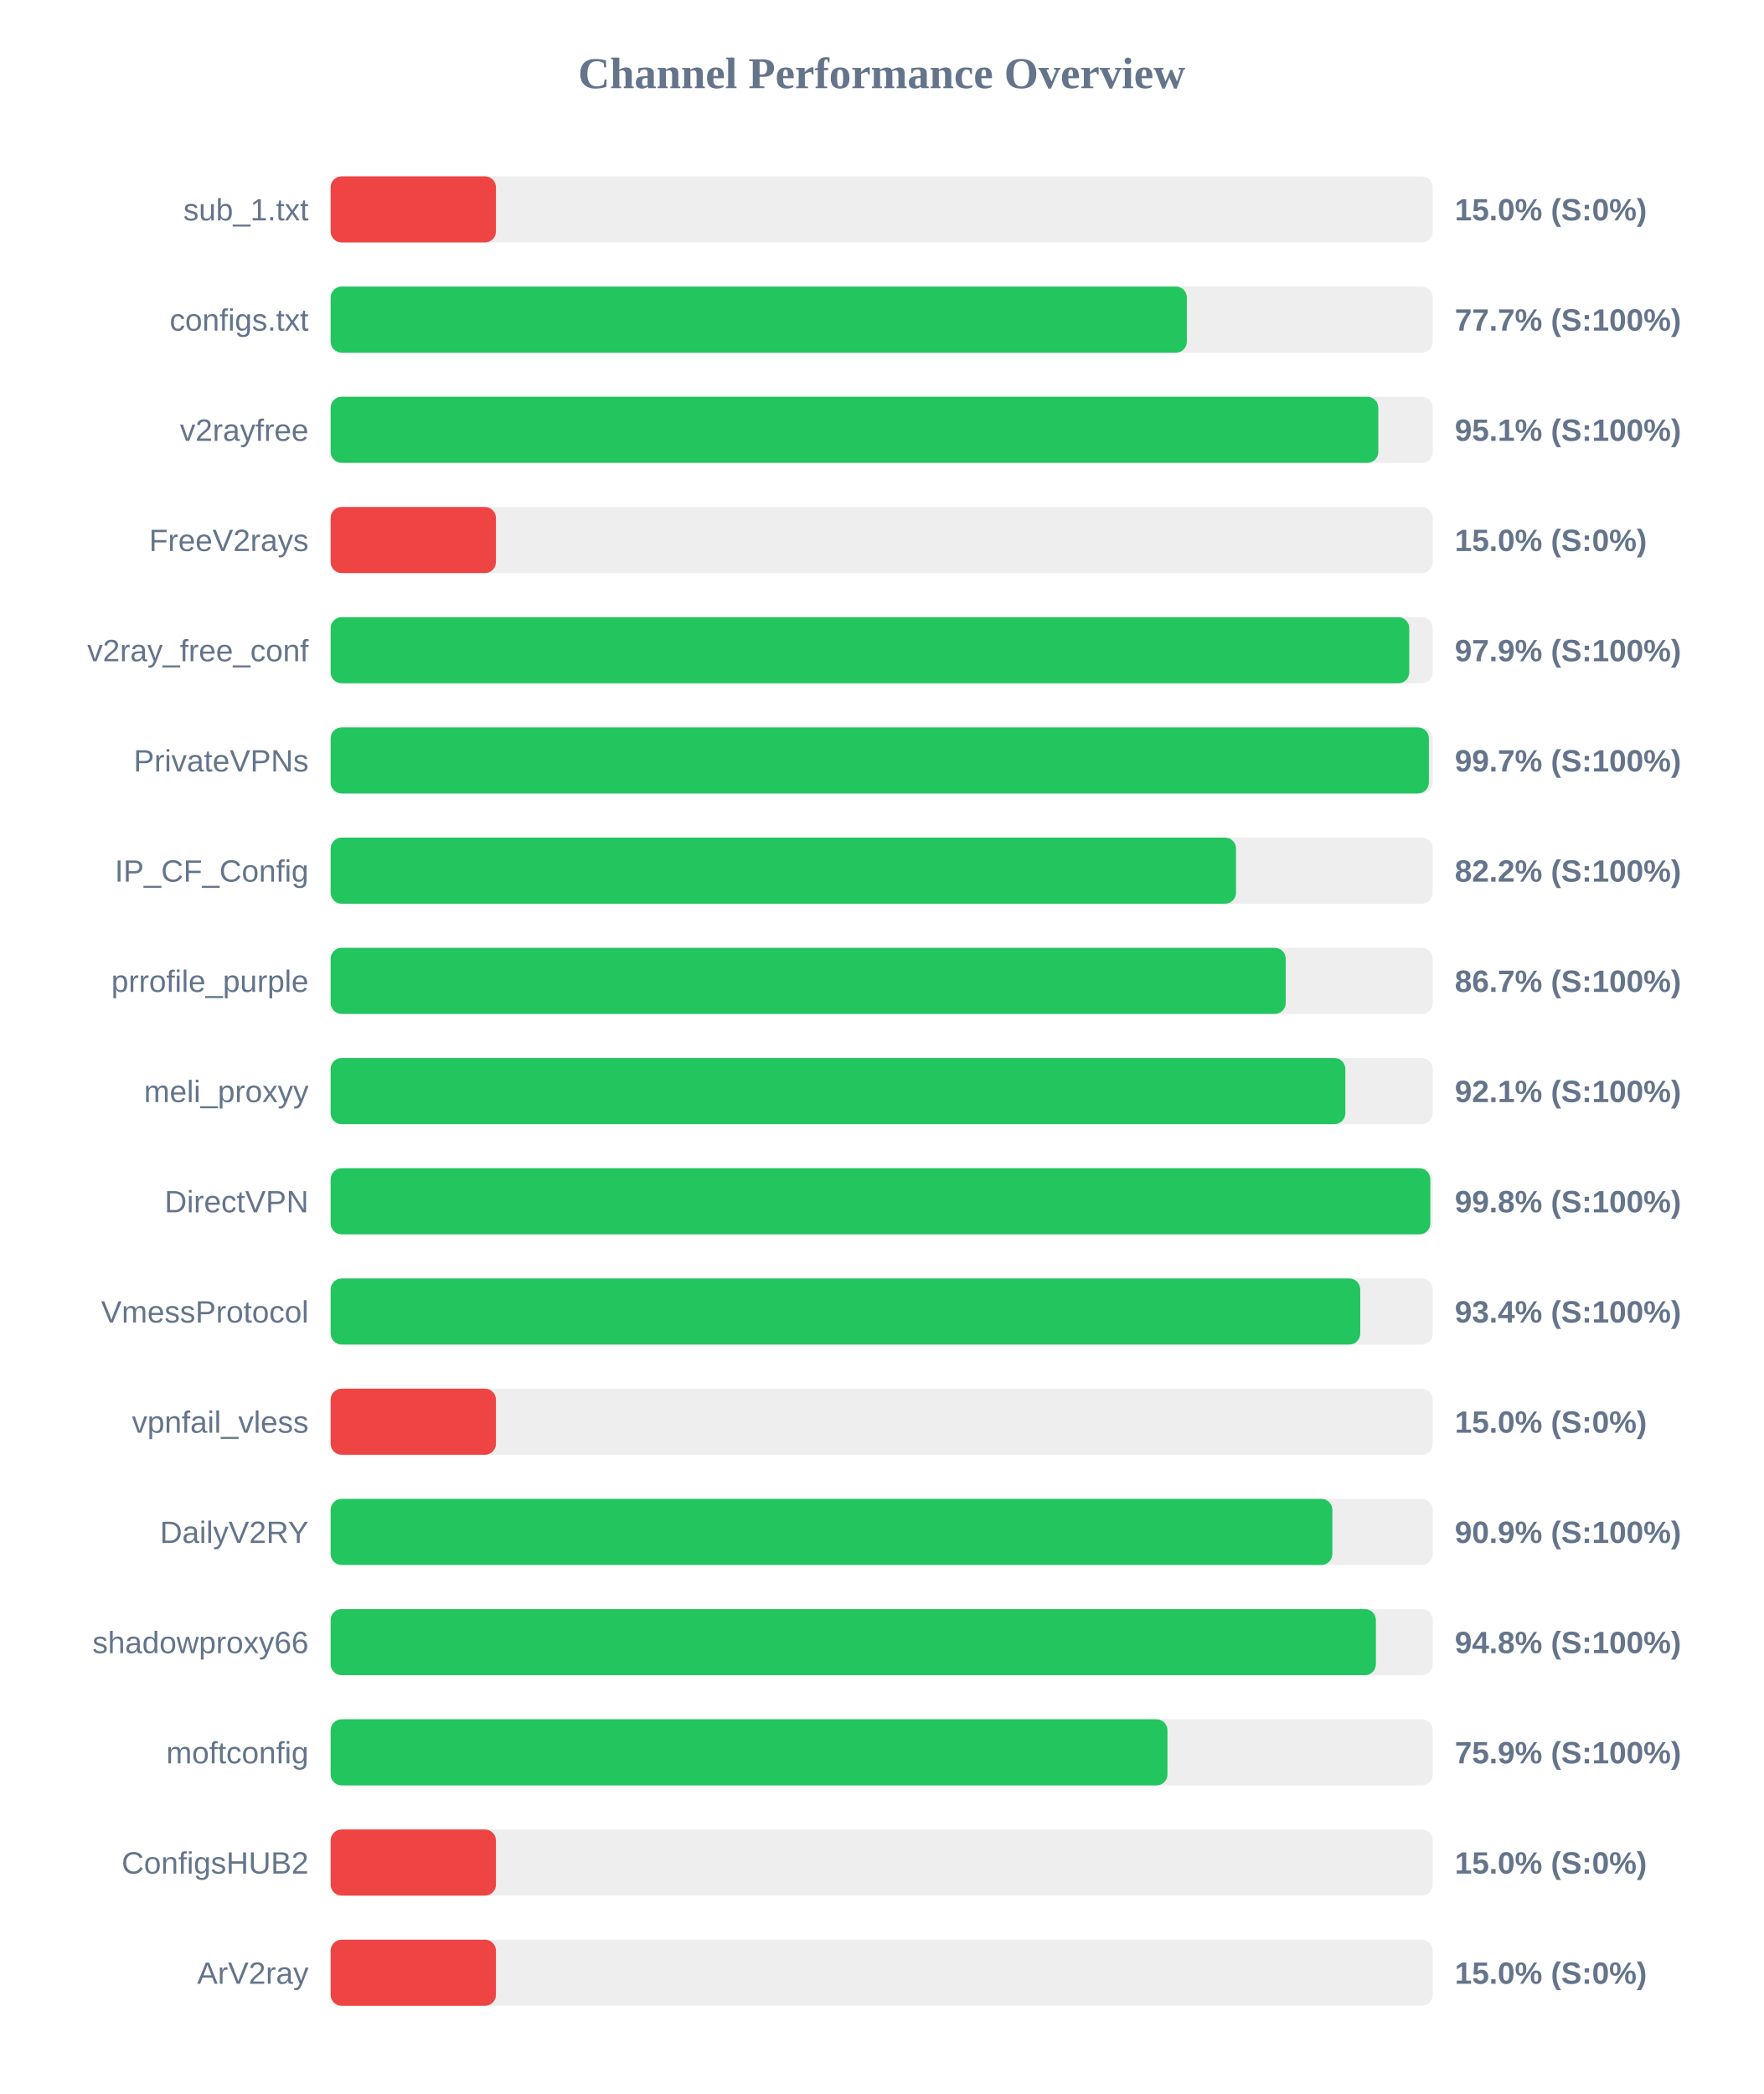
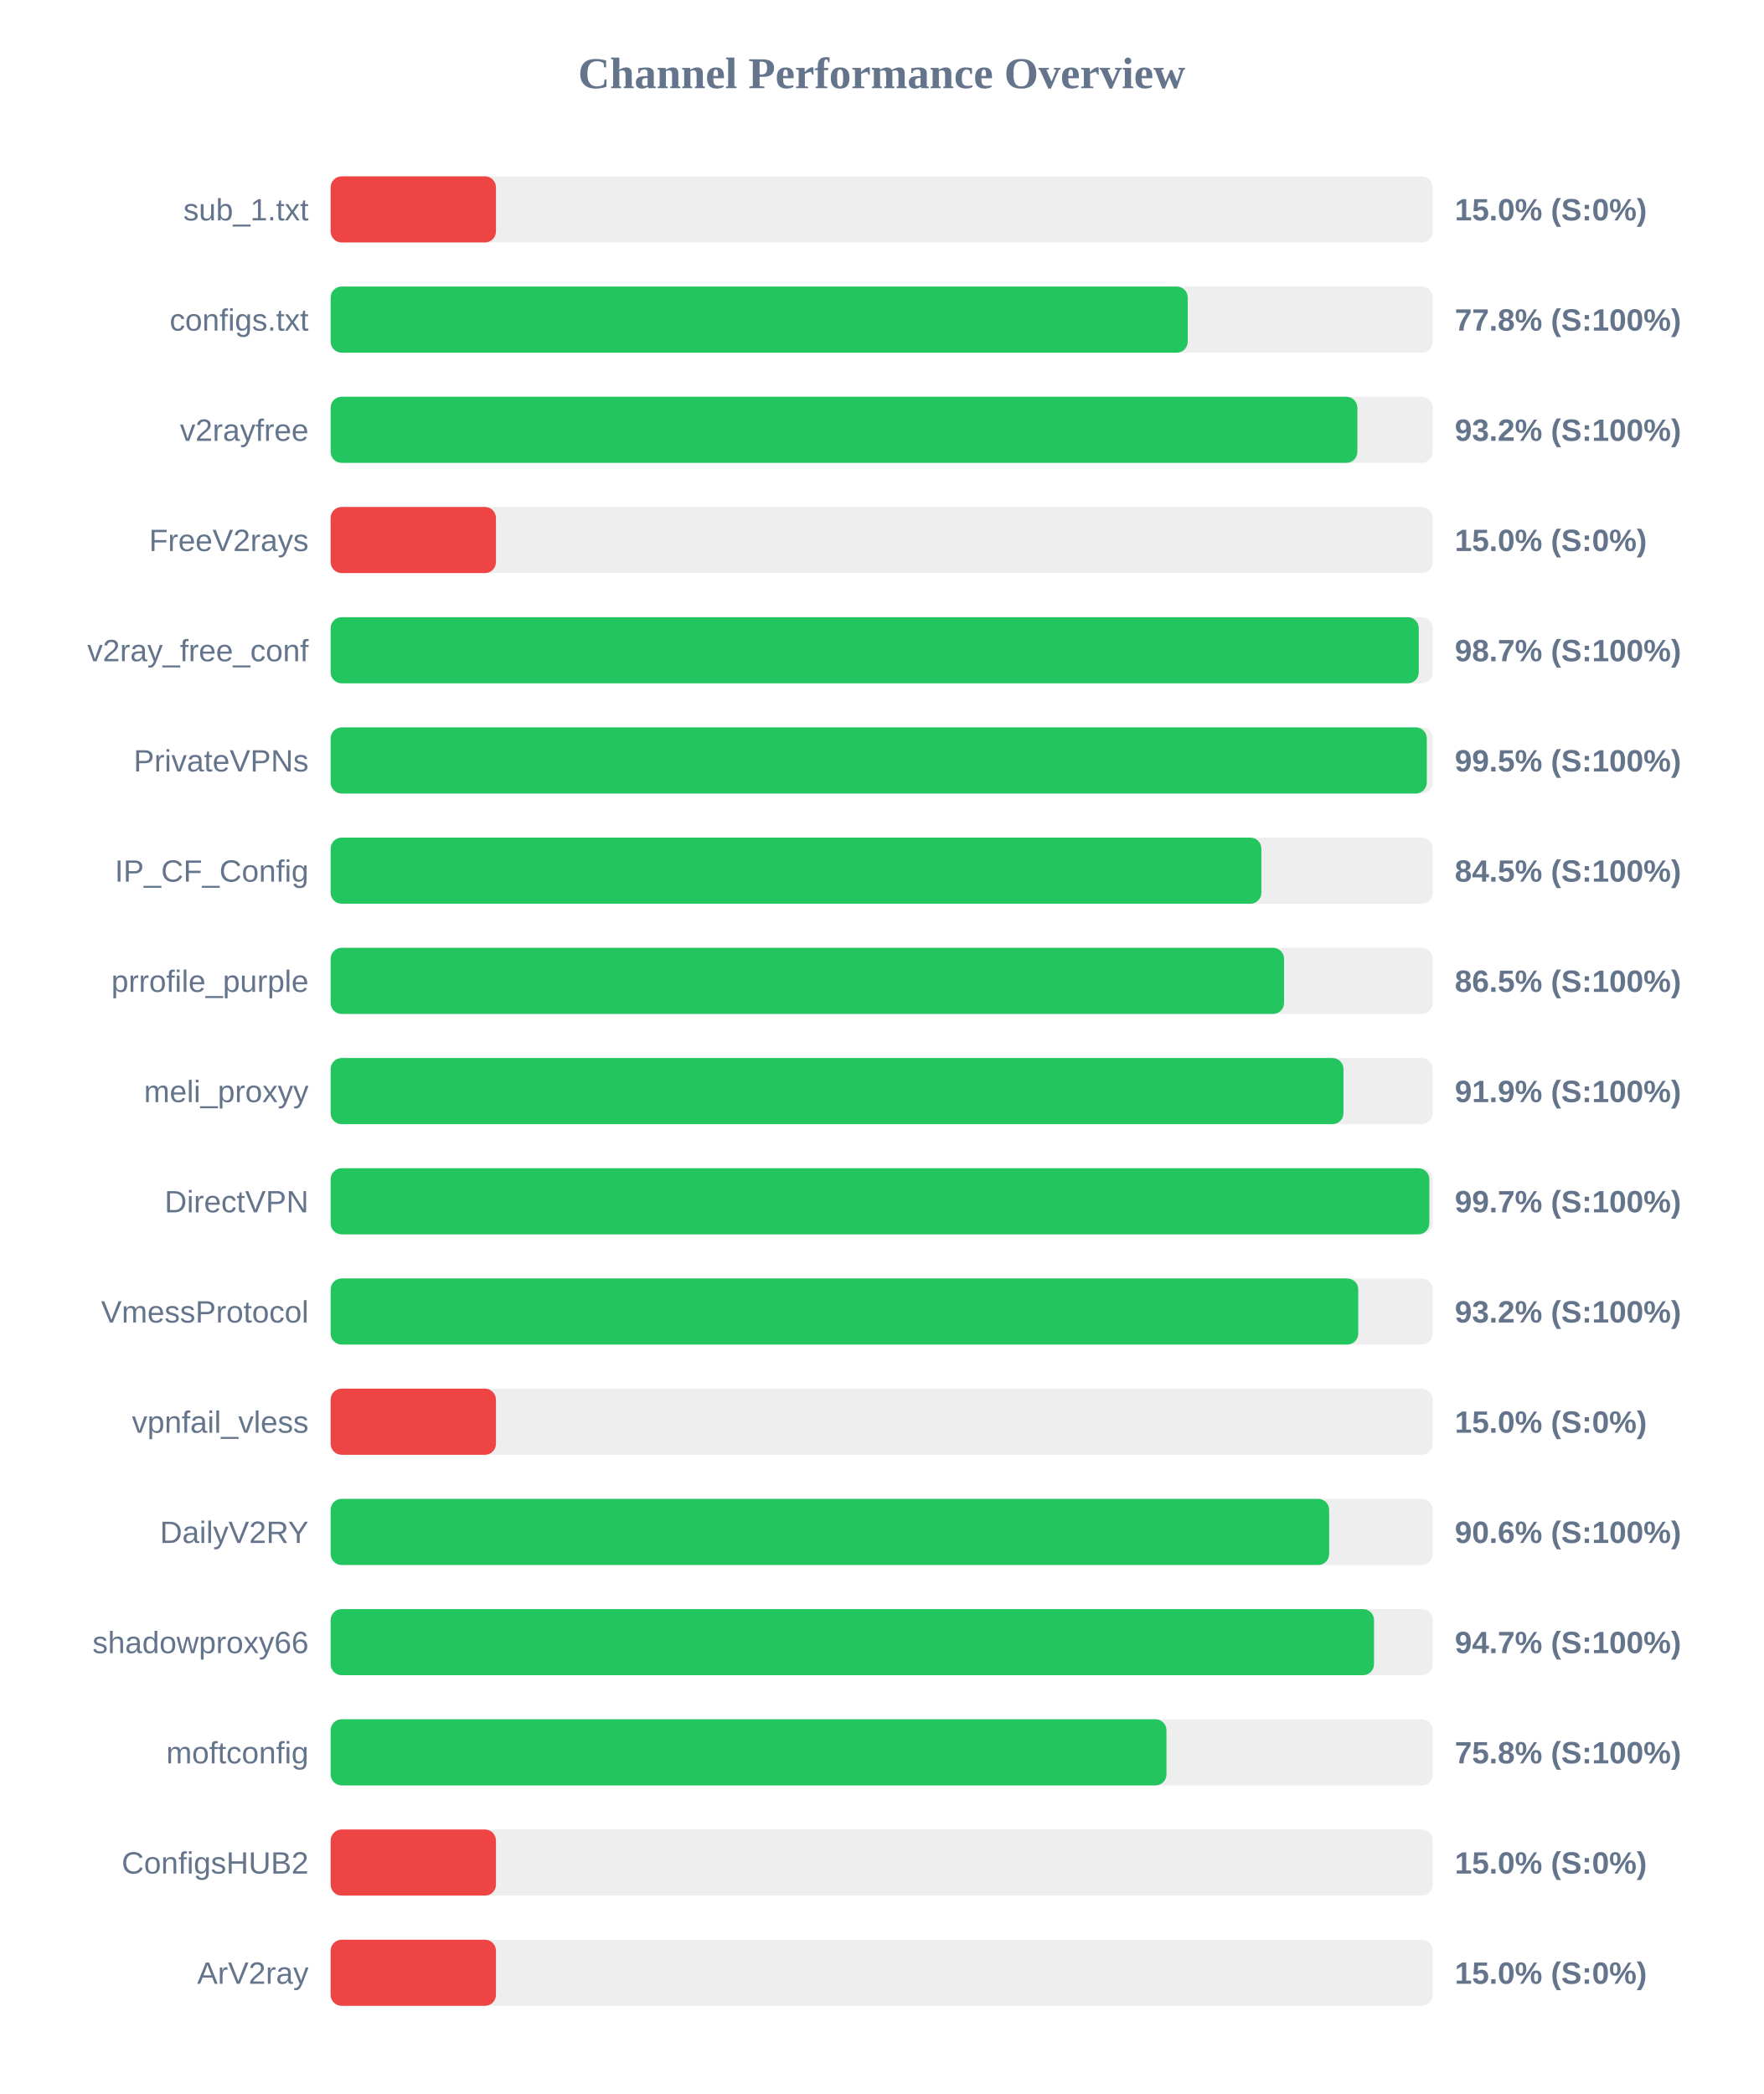
<svg xmlns="http://www.w3.org/2000/svg" width="800" height="950" version="1.1">
  <style>
        .row { font: 14px Arial; fill: #64748b; }
        .score { font: bold 14px Arial; fill: #64748b; }
    </style>
  <text x="400" y="40" text-anchor="middle" font-size="20px" font-weight="bold" fill="#64748b">Channel Performance Overview</text>
  <rect x="150" y="80" width="500" height="30" fill="#eee" rx="5" />
  <rect x="150" y="80" width="75.0" height="30" fill="#ef4444" rx="5" />
  <text x="140" y="100" text-anchor="end" class="row">sub_1.txt</text>
  <text x="660" y="100" text-anchor="start" class="score">15.0% (S:0%)</text>
  <rect x="150" y="130" width="500" height="30" fill="#eee" rx="5" />
-   <rect x="150" y="130" width="388.45" height="30" fill="#22c55e" rx="5" />
+   <rect x="150" y="130" width="388.85" height="30" fill="#22c55e" rx="5" />
  <text x="140" y="150" text-anchor="end" class="row">configs.txt</text>
-   <text x="660" y="150" text-anchor="start" class="score">77.7% (S:100%)</text>
+   <text x="660" y="150" text-anchor="start" class="score">77.8% (S:100%)</text>
  <rect x="150" y="180" width="500" height="30" fill="#eee" rx="5" />
-   <rect x="150" y="180" width="475.3" height="30" fill="#22c55e" rx="5" />
+   <rect x="150" y="180" width="465.8" height="30" fill="#22c55e" rx="5" />
  <text x="140" y="200" text-anchor="end" class="row">v2rayfree</text>
-   <text x="660" y="200" text-anchor="start" class="score">95.1% (S:100%)</text>
+   <text x="660" y="200" text-anchor="start" class="score">93.2% (S:100%)</text>
  <rect x="150" y="230" width="500" height="30" fill="#eee" rx="5" />
  <rect x="150" y="230" width="75.0" height="30" fill="#ef4444" rx="5" />
  <text x="140" y="250" text-anchor="end" class="row">FreeV2rays</text>
  <text x="660" y="250" text-anchor="start" class="score">15.0% (S:0%)</text>
  <rect x="150" y="280" width="500" height="30" fill="#eee" rx="5" />
-   <rect x="150" y="280" width="489.35" height="30" fill="#22c55e" rx="5" />
+   <rect x="150" y="280" width="493.65" height="30" fill="#22c55e" rx="5" />
  <text x="140" y="300" text-anchor="end" class="row">v2ray_free_conf</text>
-   <text x="660" y="300" text-anchor="start" class="score">97.9% (S:100%)</text>
+   <text x="660" y="300" text-anchor="start" class="score">98.7% (S:100%)</text>
  <rect x="150" y="330" width="500" height="30" fill="#eee" rx="5" />
-   <rect x="150" y="330" width="498.25" height="30" fill="#22c55e" rx="5" />
+   <rect x="150" y="330" width="497.3" height="30" fill="#22c55e" rx="5" />
  <text x="140" y="350" text-anchor="end" class="row">PrivateVPNs</text>
-   <text x="660" y="350" text-anchor="start" class="score">99.7% (S:100%)</text>
+   <text x="660" y="350" text-anchor="start" class="score">99.5% (S:100%)</text>
  <rect x="150" y="380" width="500" height="30" fill="#eee" rx="5" />
-   <rect x="150" y="380" width="410.75" height="30" fill="#22c55e" rx="5" />
+   <rect x="150" y="380" width="422.25" height="30" fill="#22c55e" rx="5" />
  <text x="140" y="400" text-anchor="end" class="row">IP_CF_Config</text>
-   <text x="660" y="400" text-anchor="start" class="score">82.2% (S:100%)</text>
+   <text x="660" y="400" text-anchor="start" class="score">84.5% (S:100%)</text>
  <rect x="150" y="430" width="500" height="30" fill="#eee" rx="5" />
-   <rect x="150" y="430" width="433.3" height="30" fill="#22c55e" rx="5" />
+   <rect x="150" y="430" width="432.55" height="30" fill="#22c55e" rx="5" />
  <text x="140" y="450" text-anchor="end" class="row">prrofile_purple</text>
-   <text x="660" y="450" text-anchor="start" class="score">86.7% (S:100%)</text>
+   <text x="660" y="450" text-anchor="start" class="score">86.5% (S:100%)</text>
  <rect x="150" y="480" width="500" height="30" fill="#eee" rx="5" />
-   <rect x="150" y="480" width="460.35" height="30" fill="#22c55e" rx="5" />
+   <rect x="150" y="480" width="459.5" height="30" fill="#22c55e" rx="5" />
  <text x="140" y="500" text-anchor="end" class="row">meli_proxyy</text>
-   <text x="660" y="500" text-anchor="start" class="score">92.1% (S:100%)</text>
+   <text x="660" y="500" text-anchor="start" class="score">91.9% (S:100%)</text>
  <rect x="150" y="530" width="500" height="30" fill="#eee" rx="5" />
-   <rect x="150" y="530" width="498.9" height="30" fill="#22c55e" rx="5" />
+   <rect x="150" y="530" width="498.45" height="30" fill="#22c55e" rx="5" />
  <text x="140" y="550" text-anchor="end" class="row">DirectVPN</text>
-   <text x="660" y="550" text-anchor="start" class="score">99.8% (S:100%)</text>
+   <text x="660" y="550" text-anchor="start" class="score">99.7% (S:100%)</text>
  <rect x="150" y="580" width="500" height="30" fill="#eee" rx="5" />
-   <rect x="150" y="580" width="467.1" height="30" fill="#22c55e" rx="5" />
+   <rect x="150" y="580" width="466.2" height="30" fill="#22c55e" rx="5" />
  <text x="140" y="600" text-anchor="end" class="row">VmessProtocol</text>
-   <text x="660" y="600" text-anchor="start" class="score">93.4% (S:100%)</text>
+   <text x="660" y="600" text-anchor="start" class="score">93.2% (S:100%)</text>
  <rect x="150" y="630" width="500" height="30" fill="#eee" rx="5" />
  <rect x="150" y="630" width="75.0" height="30" fill="#ef4444" rx="5" />
  <text x="140" y="650" text-anchor="end" class="row">vpnfail_vless</text>
  <text x="660" y="650" text-anchor="start" class="score">15.0% (S:0%)</text>
  <rect x="150" y="680" width="500" height="30" fill="#eee" rx="5" />
-   <rect x="150" y="680" width="454.45" height="30" fill="#22c55e" rx="5" />
+   <rect x="150" y="680" width="453.0" height="30" fill="#22c55e" rx="5" />
  <text x="140" y="700" text-anchor="end" class="row">DailyV2RY</text>
-   <text x="660" y="700" text-anchor="start" class="score">90.9% (S:100%)</text>
+   <text x="660" y="700" text-anchor="start" class="score">90.6% (S:100%)</text>
  <rect x="150" y="730" width="500" height="30" fill="#eee" rx="5" />
-   <rect x="150" y="730" width="474.2" height="30" fill="#22c55e" rx="5" />
+   <rect x="150" y="730" width="473.35" height="30" fill="#22c55e" rx="5" />
  <text x="140" y="750" text-anchor="end" class="row">shadowproxy66</text>
-   <text x="660" y="750" text-anchor="start" class="score">94.8% (S:100%)</text>
+   <text x="660" y="750" text-anchor="start" class="score">94.7% (S:100%)</text>
  <rect x="150" y="780" width="500" height="30" fill="#eee" rx="5" />
-   <rect x="150" y="780" width="379.65" height="30" fill="#22c55e" rx="5" />
+   <rect x="150" y="780" width="379.2" height="30" fill="#22c55e" rx="5" />
  <text x="140" y="800" text-anchor="end" class="row">moftconfig</text>
-   <text x="660" y="800" text-anchor="start" class="score">75.9% (S:100%)</text>
+   <text x="660" y="800" text-anchor="start" class="score">75.8% (S:100%)</text>
  <rect x="150" y="830" width="500" height="30" fill="#eee" rx="5" />
  <rect x="150" y="830" width="75.0" height="30" fill="#ef4444" rx="5" />
  <text x="140" y="850" text-anchor="end" class="row">ConfigsHUB2</text>
  <text x="660" y="850" text-anchor="start" class="score">15.0% (S:0%)</text>
  <rect x="150" y="880" width="500" height="30" fill="#eee" rx="5" />
  <rect x="150" y="880" width="75.0" height="30" fill="#ef4444" rx="5" />
  <text x="140" y="900" text-anchor="end" class="row">ArV2ray</text>
  <text x="660" y="900" text-anchor="start" class="score">15.0% (S:0%)</text>
</svg>
